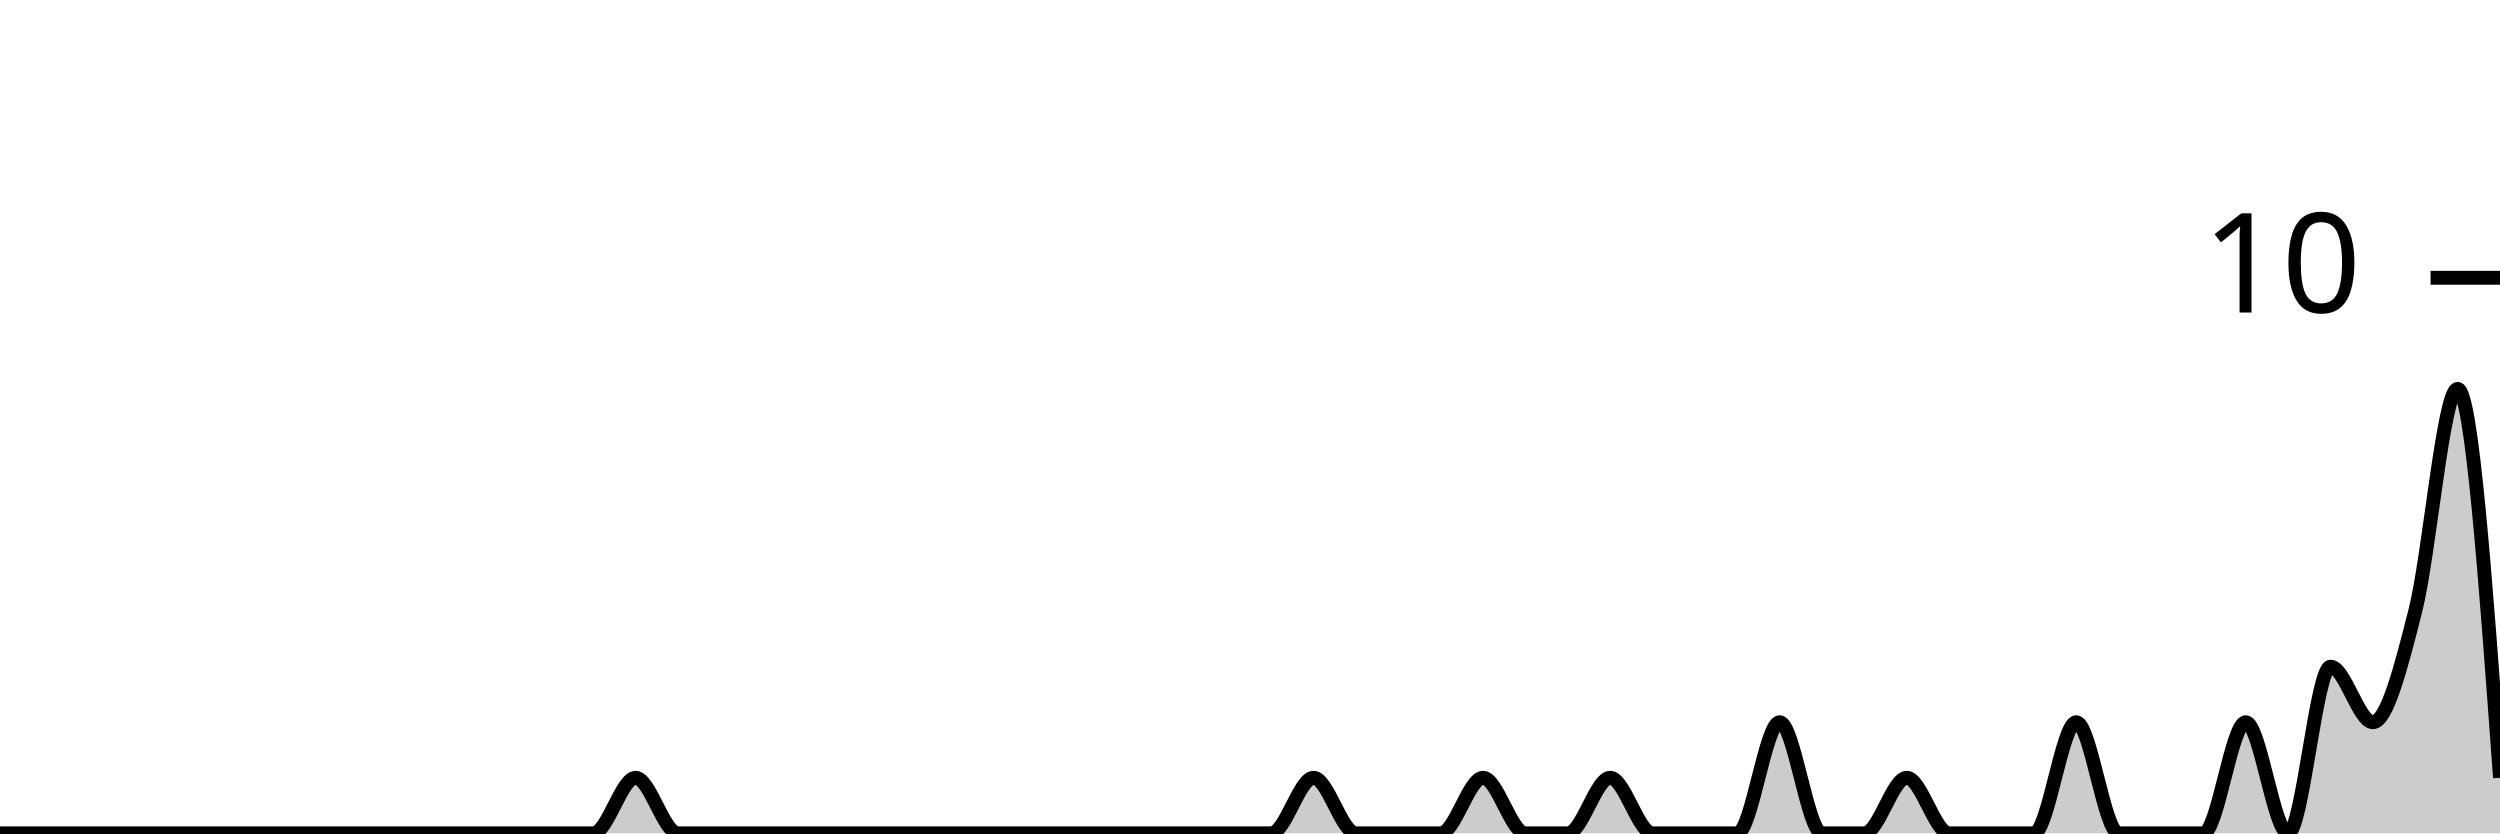
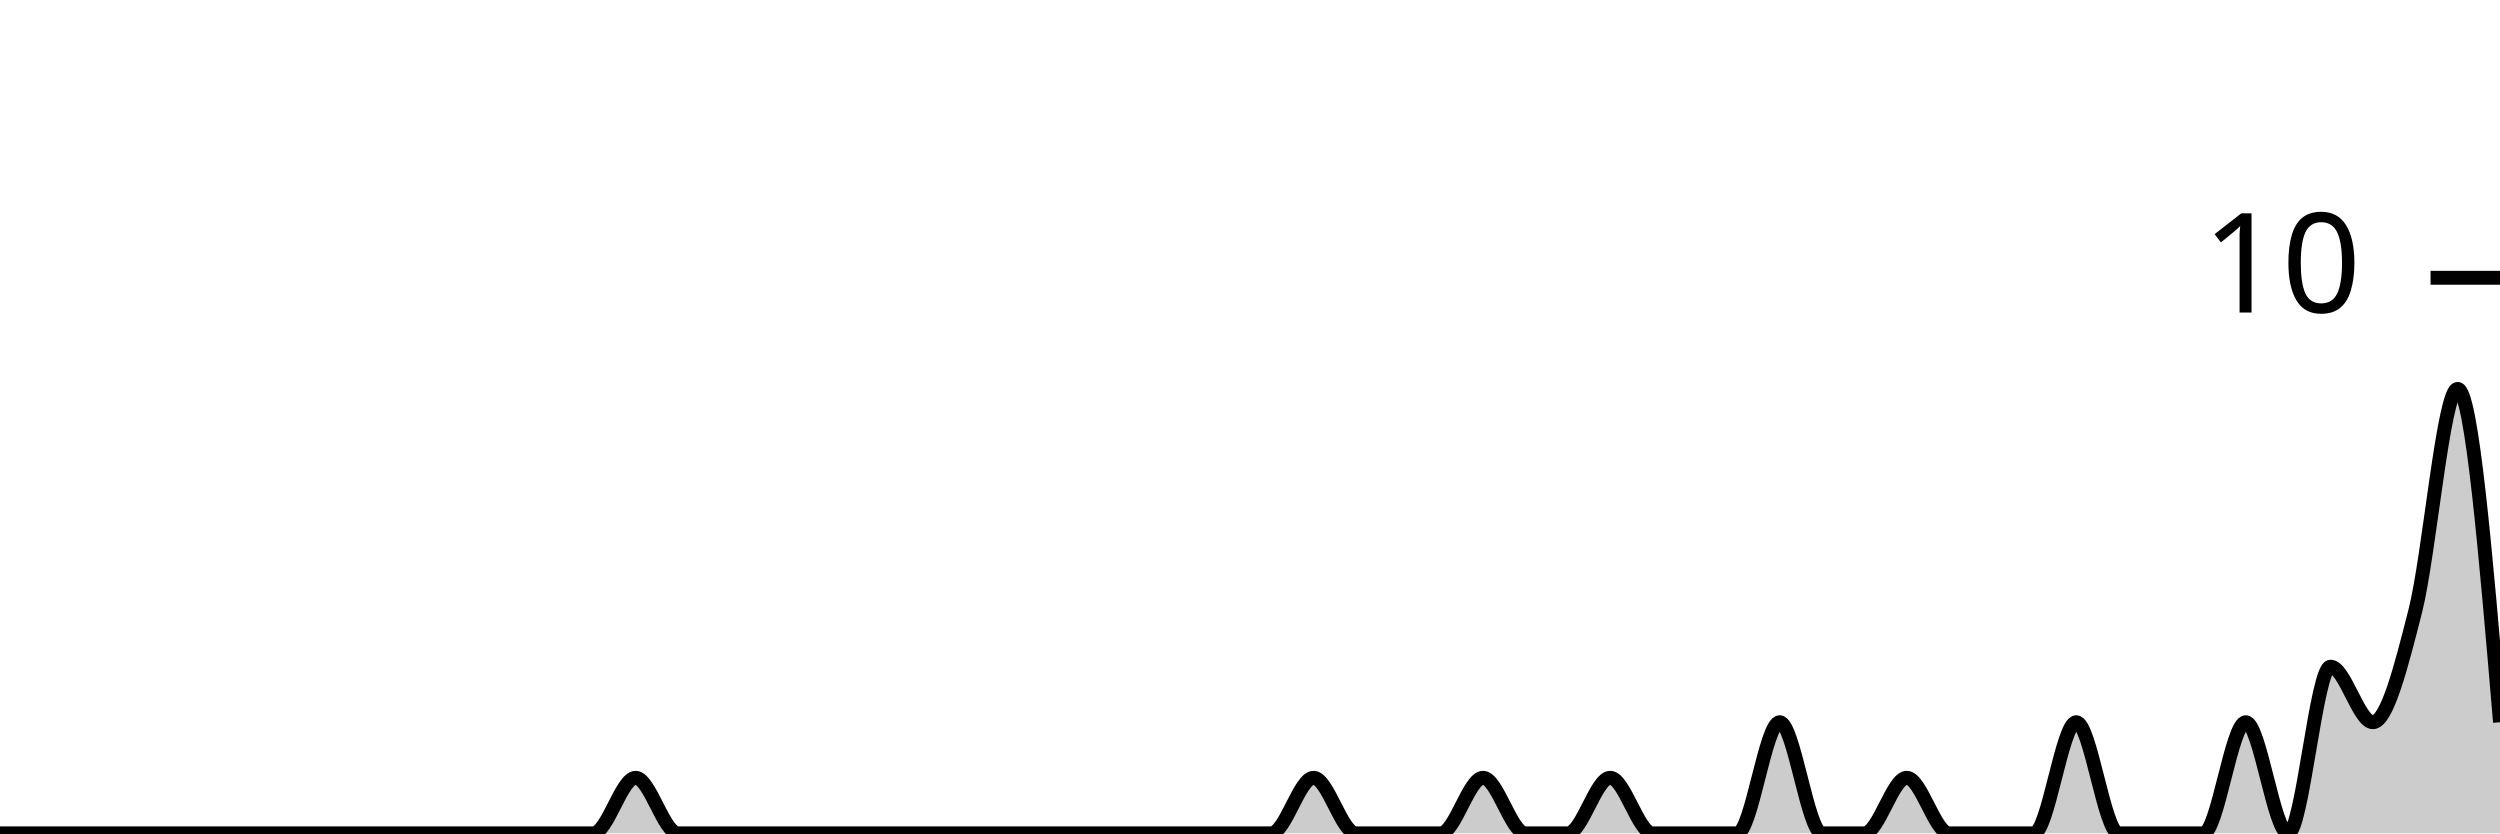
<svg xmlns="http://www.w3.org/2000/svg" viewBox="0 0 180 60">
  <g transform="translate(0,20)">
-     <path class="area" fill="rgba(0, 0, 0, 0.2)" d="M0,40C1.017,40,2.034,40,3.051,40C4.068,40,5.085,40,6.102,40C7.119,40,8.136,40,9.153,40C10.169,40,11.186,40,12.203,40C13.22,40,14.237,40,15.254,40C16.271,40,17.288,40,18.305,40C19.322,40,20.339,40,21.356,40C22.373,40,23.39,40,24.407,40C25.424,40,26.441,40,27.458,40C28.475,40,29.492,40,30.508,40C31.525,40,32.542,40,33.559,40C34.576,40,35.593,40,36.61,40C37.627,40,38.644,40,39.661,40C40.678,40,41.695,40,42.712,40C43.729,40,44.746,36,45.763,36C46.78,36,47.797,40,48.814,40C49.831,40,50.847,40,51.864,40C52.881,40,53.898,40,54.915,40C55.932,40,56.949,40,57.966,40C58.983,40,60,40,61.017,40C62.034,40,63.051,40,64.068,40C65.085,40,66.102,40,67.119,40C68.136,40,69.153,40,70.169,40C71.186,40,72.203,40,73.22,40C74.237,40,75.254,40,76.271,40C77.288,40,78.305,40,79.322,40C80.339,40,81.356,40,82.373,40C83.39,40,84.407,40,85.424,40C86.441,40,87.458,40,88.475,40C89.492,40,90.508,40,91.525,40C92.542,40,93.559,36,94.576,36C95.593,36,96.61,40,97.627,40C98.644,40,99.661,40,100.678,40C101.695,40,102.712,40,103.729,40C104.746,40,105.763,36,106.78,36C107.797,36,108.814,40,109.831,40C110.847,40,111.864,40,112.881,40C113.898,40,114.915,36,115.932,36C116.949,36,117.966,40,118.983,40C120,40,121.017,40,122.034,40C123.051,40,124.068,40,125.085,40C126.102,40,127.119,32,128.136,32C129.153,32,130.169,40,131.186,40C132.203,40,133.22,40,134.237,40C135.254,40,136.271,36,137.288,36C138.305,36,139.322,40,140.339,40C141.356,40,142.373,40,143.39,40C144.407,40,145.424,40,146.441,40C147.458,40,148.475,32,149.492,32C150.508,32,151.525,40,152.542,40C153.559,40,154.576,40,155.593,40C156.61,40,157.627,40,158.644,40C159.661,40,160.678,32,161.695,32C162.712,32,163.729,40,164.746,40C165.763,40,166.78,28,167.797,28C168.814,28,169.831,32,170.847,32C171.864,32,172.881,28,173.898,24C174.915,20,175.932,8,176.949,8C177.966,8,178.983,22,180,36L180,40C178.983,40,177.966,40,176.949,40C175.932,40,174.915,40,173.898,40C172.881,40,171.864,40,170.847,40C169.831,40,168.814,40,167.797,40C166.78,40,165.763,40,164.746,40C163.729,40,162.712,40,161.695,40C160.678,40,159.661,40,158.644,40C157.627,40,156.61,40,155.593,40C154.576,40,153.559,40,152.542,40C151.525,40,150.508,40,149.492,40C148.475,40,147.458,40,146.441,40C145.424,40,144.407,40,143.39,40C142.373,40,141.356,40,140.339,40C139.322,40,138.305,40,137.288,40C136.271,40,135.254,40,134.237,40C133.22,40,132.203,40,131.186,40C130.169,40,129.153,40,128.136,40C127.119,40,126.102,40,125.085,40C124.068,40,123.051,40,122.034,40C121.017,40,120,40,118.983,40C117.966,40,116.949,40,115.932,40C114.915,40,113.898,40,112.881,40C111.864,40,110.847,40,109.831,40C108.814,40,107.797,40,106.78,40C105.763,40,104.746,40,103.729,40C102.712,40,101.695,40,100.678,40C99.661,40,98.644,40,97.627,40C96.61,40,95.593,40,94.576,40C93.559,40,92.542,40,91.525,40C90.508,40,89.492,40,88.475,40C87.458,40,86.441,40,85.424,40C84.407,40,83.39,40,82.373,40C81.356,40,80.339,40,79.322,40C78.305,40,77.288,40,76.271,40C75.254,40,74.237,40,73.22,40C72.203,40,71.186,40,70.169,40C69.153,40,68.136,40,67.119,40C66.102,40,65.085,40,64.068,40C63.051,40,62.034,40,61.017,40C60,40,58.983,40,57.966,40C56.949,40,55.932,40,54.915,40C53.898,40,52.881,40,51.864,40C50.847,40,49.831,40,48.814,40C47.797,40,46.78,40,45.763,40C44.746,40,43.729,40,42.712,40C41.695,40,40.678,40,39.661,40C38.644,40,37.627,40,36.61,40C35.593,40,34.576,40,33.559,40C32.542,40,31.525,40,30.508,40C29.492,40,28.475,40,27.458,40C26.441,40,25.424,40,24.407,40C23.39,40,22.373,40,21.356,40C20.339,40,19.322,40,18.305,40C17.288,40,16.271,40,15.254,40C14.237,40,13.22,40,12.203,40C11.186,40,10.169,40,9.153,40C8.136,40,7.119,40,6.102,40C5.085,40,4.068,40,3.051,40C2.034,40,1.017,40,0,40Z" />
-     <path class="line" stroke="black" fill="none" d="M0,40C1.017,40,2.034,40,3.051,40C4.068,40,5.085,40,6.102,40C7.119,40,8.136,40,9.153,40C10.169,40,11.186,40,12.203,40C13.22,40,14.237,40,15.254,40C16.271,40,17.288,40,18.305,40C19.322,40,20.339,40,21.356,40C22.373,40,23.39,40,24.407,40C25.424,40,26.441,40,27.458,40C28.475,40,29.492,40,30.508,40C31.525,40,32.542,40,33.559,40C34.576,40,35.593,40,36.61,40C37.627,40,38.644,40,39.661,40C40.678,40,41.695,40,42.712,40C43.729,40,44.746,36,45.763,36C46.78,36,47.797,40,48.814,40C49.831,40,50.847,40,51.864,40C52.881,40,53.898,40,54.915,40C55.932,40,56.949,40,57.966,40C58.983,40,60,40,61.017,40C62.034,40,63.051,40,64.068,40C65.085,40,66.102,40,67.119,40C68.136,40,69.153,40,70.169,40C71.186,40,72.203,40,73.22,40C74.237,40,75.254,40,76.271,40C77.288,40,78.305,40,79.322,40C80.339,40,81.356,40,82.373,40C83.39,40,84.407,40,85.424,40C86.441,40,87.458,40,88.475,40C89.492,40,90.508,40,91.525,40C92.542,40,93.559,36,94.576,36C95.593,36,96.61,40,97.627,40C98.644,40,99.661,40,100.678,40C101.695,40,102.712,40,103.729,40C104.746,40,105.763,36,106.78,36C107.797,36,108.814,40,109.831,40C110.847,40,111.864,40,112.881,40C113.898,40,114.915,36,115.932,36C116.949,36,117.966,40,118.983,40C120,40,121.017,40,122.034,40C123.051,40,124.068,40,125.085,40C126.102,40,127.119,32,128.136,32C129.153,32,130.169,40,131.186,40C132.203,40,133.22,40,134.237,40C135.254,40,136.271,36,137.288,36C138.305,36,139.322,40,140.339,40C141.356,40,142.373,40,143.39,40C144.407,40,145.424,40,146.441,40C147.458,40,148.475,32,149.492,32C150.508,32,151.525,40,152.542,40C153.559,40,154.576,40,155.593,40C156.61,40,157.627,40,158.644,40C159.661,40,160.678,32,161.695,32C162.712,32,163.729,40,164.746,40C165.763,40,166.78,28,167.797,28C168.814,28,169.831,32,170.847,32C171.864,32,172.881,28,173.898,24C174.915,20,175.932,8,176.949,8C177.966,8,178.983,22,180,36" />
+     <path class="area" fill="rgba(0, 0, 0, 0.2)" d="M0,40C1.017,40,2.034,40,3.051,40C4.068,40,5.085,40,6.102,40C7.119,40,8.136,40,9.153,40C10.169,40,11.186,40,12.203,40C13.22,40,14.237,40,15.254,40C16.271,40,17.288,40,18.305,40C19.322,40,20.339,40,21.356,40C22.373,40,23.39,40,24.407,40C25.424,40,26.441,40,27.458,40C28.475,40,29.492,40,30.508,40C31.525,40,32.542,40,33.559,40C34.576,40,35.593,40,36.61,40C37.627,40,38.644,40,39.661,40C40.678,40,41.695,40,42.712,40C43.729,40,44.746,36,45.763,36C46.78,36,47.797,40,48.814,40C49.831,40,50.847,40,51.864,40C52.881,40,53.898,40,54.915,40C55.932,40,56.949,40,57.966,40C58.983,40,60,40,61.017,40C62.034,40,63.051,40,64.068,40C65.085,40,66.102,40,67.119,40C68.136,40,69.153,40,70.169,40C71.186,40,72.203,40,73.22,40C74.237,40,75.254,40,76.271,40C77.288,40,78.305,40,79.322,40C80.339,40,81.356,40,82.373,40C83.39,40,84.407,40,85.424,40C86.441,40,87.458,40,88.475,40C89.492,40,90.508,40,91.525,40C92.542,40,93.559,36,94.576,36C95.593,36,96.61,40,97.627,40C98.644,40,99.661,40,100.678,40C101.695,40,102.712,40,103.729,40C104.746,40,105.763,36,106.78,36C107.797,36,108.814,40,109.831,40C110.847,40,111.864,40,112.881,40C113.898,40,114.915,36,115.932,36C116.949,36,117.966,40,118.983,40C120,40,121.017,40,122.034,40C123.051,40,124.068,40,125.085,40C126.102,40,127.119,32,128.136,32C129.153,32,130.169,40,131.186,40C132.203,40,133.22,40,134.237,40C135.254,40,136.271,36,137.288,36C138.305,36,139.322,40,140.339,40C141.356,40,142.373,40,143.39,40C144.407,40,145.424,40,146.441,40C147.458,40,148.475,32,149.492,32C150.508,32,151.525,40,152.542,40C153.559,40,154.576,40,155.593,40C156.61,40,157.627,40,158.644,40C159.661,40,160.678,32,161.695,32C162.712,32,163.729,40,164.746,40C165.763,40,166.78,28,167.797,28C168.814,28,169.831,32,170.847,32C171.864,32,172.881,28,173.898,24C174.915,20,175.932,8,176.949,8C177.966,8,178.983,20,180,32L180,40C178.983,40,177.966,40,176.949,40C175.932,40,174.915,40,173.898,40C172.881,40,171.864,40,170.847,40C169.831,40,168.814,40,167.797,40C166.78,40,165.763,40,164.746,40C163.729,40,162.712,40,161.695,40C160.678,40,159.661,40,158.644,40C157.627,40,156.61,40,155.593,40C154.576,40,153.559,40,152.542,40C151.525,40,150.508,40,149.492,40C148.475,40,147.458,40,146.441,40C145.424,40,144.407,40,143.39,40C142.373,40,141.356,40,140.339,40C139.322,40,138.305,40,137.288,40C136.271,40,135.254,40,134.237,40C133.22,40,132.203,40,131.186,40C130.169,40,129.153,40,128.136,40C127.119,40,126.102,40,125.085,40C124.068,40,123.051,40,122.034,40C121.017,40,120,40,118.983,40C117.966,40,116.949,40,115.932,40C114.915,40,113.898,40,112.881,40C111.864,40,110.847,40,109.831,40C108.814,40,107.797,40,106.78,40C105.763,40,104.746,40,103.729,40C102.712,40,101.695,40,100.678,40C99.661,40,98.644,40,97.627,40C96.61,40,95.593,40,94.576,40C93.559,40,92.542,40,91.525,40C90.508,40,89.492,40,88.475,40C87.458,40,86.441,40,85.424,40C84.407,40,83.39,40,82.373,40C81.356,40,80.339,40,79.322,40C78.305,40,77.288,40,76.271,40C75.254,40,74.237,40,73.22,40C72.203,40,71.186,40,70.169,40C69.153,40,68.136,40,67.119,40C66.102,40,65.085,40,64.068,40C63.051,40,62.034,40,61.017,40C60,40,58.983,40,57.966,40C56.949,40,55.932,40,54.915,40C53.898,40,52.881,40,51.864,40C50.847,40,49.831,40,48.814,40C47.797,40,46.78,40,45.763,40C44.746,40,43.729,40,42.712,40C41.695,40,40.678,40,39.661,40C38.644,40,37.627,40,36.61,40C35.593,40,34.576,40,33.559,40C32.542,40,31.525,40,30.508,40C29.492,40,28.475,40,27.458,40C26.441,40,25.424,40,24.407,40C23.39,40,22.373,40,21.356,40C20.339,40,19.322,40,18.305,40C17.288,40,16.271,40,15.254,40C14.237,40,13.22,40,12.203,40C11.186,40,10.169,40,9.153,40C8.136,40,7.119,40,6.102,40C5.085,40,4.068,40,3.051,40C2.034,40,1.017,40,0,40Z" />
+     <path class="line" stroke="black" fill="none" d="M0,40C1.017,40,2.034,40,3.051,40C4.068,40,5.085,40,6.102,40C7.119,40,8.136,40,9.153,40C10.169,40,11.186,40,12.203,40C13.22,40,14.237,40,15.254,40C16.271,40,17.288,40,18.305,40C19.322,40,20.339,40,21.356,40C22.373,40,23.39,40,24.407,40C25.424,40,26.441,40,27.458,40C28.475,40,29.492,40,30.508,40C31.525,40,32.542,40,33.559,40C34.576,40,35.593,40,36.61,40C37.627,40,38.644,40,39.661,40C40.678,40,41.695,40,42.712,40C43.729,40,44.746,36,45.763,36C46.78,36,47.797,40,48.814,40C49.831,40,50.847,40,51.864,40C52.881,40,53.898,40,54.915,40C55.932,40,56.949,40,57.966,40C58.983,40,60,40,61.017,40C62.034,40,63.051,40,64.068,40C65.085,40,66.102,40,67.119,40C68.136,40,69.153,40,70.169,40C71.186,40,72.203,40,73.22,40C74.237,40,75.254,40,76.271,40C77.288,40,78.305,40,79.322,40C80.339,40,81.356,40,82.373,40C83.39,40,84.407,40,85.424,40C86.441,40,87.458,40,88.475,40C89.492,40,90.508,40,91.525,40C92.542,40,93.559,36,94.576,36C95.593,36,96.61,40,97.627,40C98.644,40,99.661,40,100.678,40C101.695,40,102.712,40,103.729,40C104.746,40,105.763,36,106.78,36C107.797,36,108.814,40,109.831,40C110.847,40,111.864,40,112.881,40C113.898,40,114.915,36,115.932,36C116.949,36,117.966,40,118.983,40C120,40,121.017,40,122.034,40C123.051,40,124.068,40,125.085,40C126.102,40,127.119,32,128.136,32C129.153,32,130.169,40,131.186,40C132.203,40,133.22,40,134.237,40C135.254,40,136.271,36,137.288,36C138.305,36,139.322,40,140.339,40C141.356,40,142.373,40,143.39,40C144.407,40,145.424,40,146.441,40C147.458,40,148.475,32,149.492,32C150.508,32,151.525,40,152.542,40C153.559,40,154.576,40,155.593,40C156.61,40,157.627,40,158.644,40C159.661,40,160.678,32,161.695,32C162.712,32,163.729,40,164.746,40C165.763,40,166.78,28,167.797,28C168.814,28,169.831,32,170.847,32C171.864,32,172.881,28,173.898,24C174.915,20,175.932,8,176.949,8C177.966,8,178.983,20,180,32" />
    <path class="axis-ceiling" stroke-width="1" stroke="black" fill="none" d="M175,0L180,0" />
    <text class="axis-ceiling-label" font-family="sans-serif" text-anchor="end" font-size="10px" x="170" y="2.5">10</text>
  </g>
</svg>
